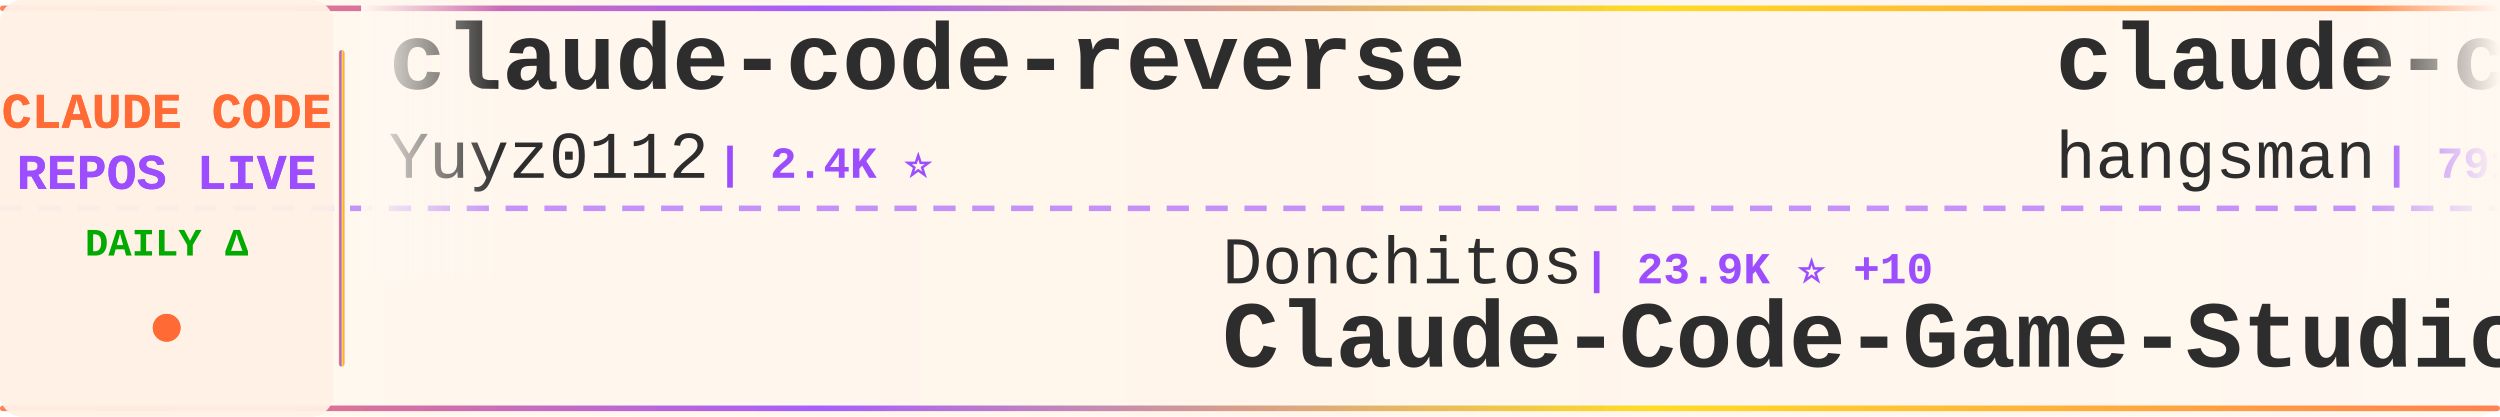
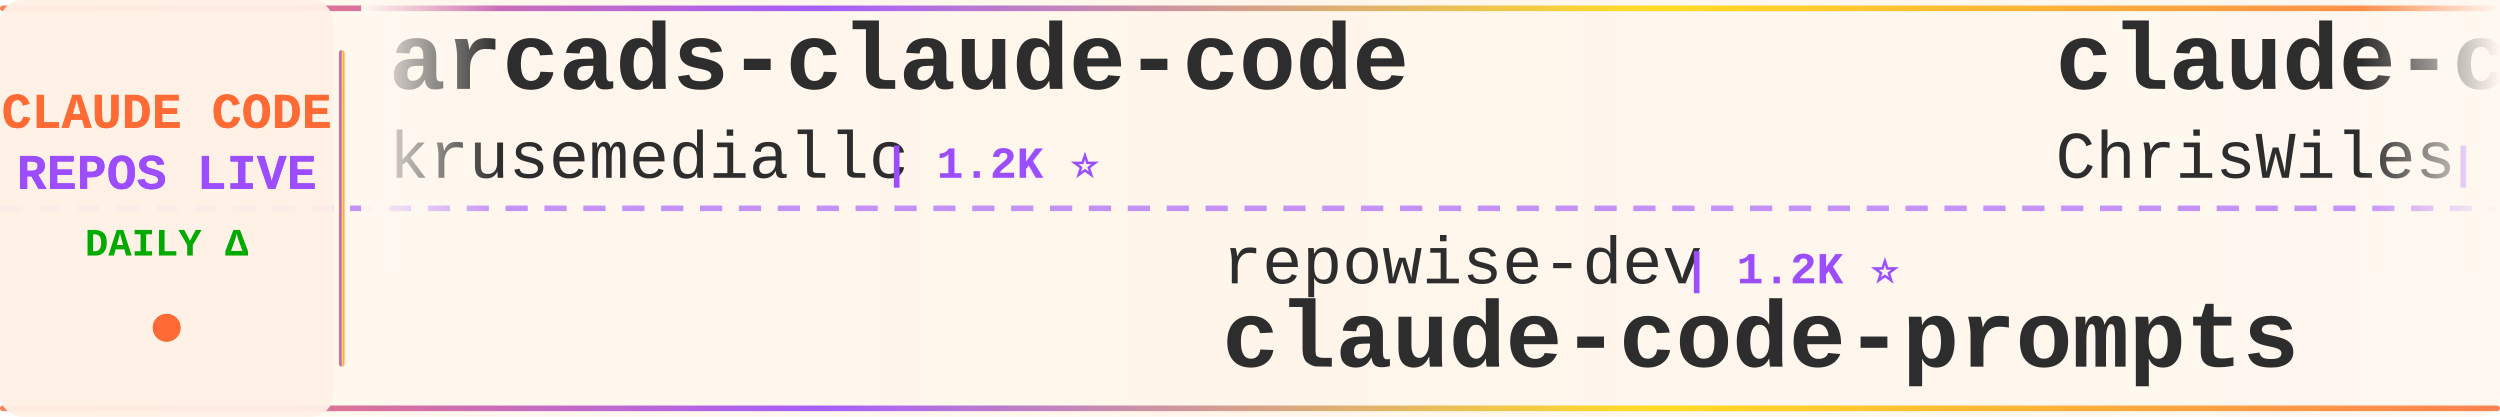
<svg xmlns="http://www.w3.org/2000/svg" width="900" height="150">
  <defs>
    <linearGradient id="tickerBg" x1="0%" y1="0%" x2="100%" y2="0%">
      <stop offset="0%" style="stop-color:#fff8f0;stop-opacity:0.98" />
      <stop offset="50%" style="stop-color:#fff5eb;stop-opacity:1" />
      <stop offset="100%" style="stop-color:#fff8f0;stop-opacity:0.98" />
    </linearGradient>
    <linearGradient id="borderGrad" x1="0%" y1="0%" x2="100%" y2="0%">
      <stop offset="0%" style="stop-color:#FF6B35;stop-opacity:0.85">
        <animate attributeName="stop-opacity" values="0.85;1;0.85" dur="2s" repeatCount="indefinite" />
      </stop>
      <stop offset="33%" style="stop-color:#9C4EFF;stop-opacity:0.9">
        <animate attributeName="stop-opacity" values="0.9;1;0.9" dur="2.2s" repeatCount="indefinite" />
      </stop>
      <stop offset="66%" style="stop-color:#FFD700;stop-opacity:0.85">
        <animate attributeName="stop-opacity" values="0.85;1;0.85" dur="1.8s" repeatCount="indefinite" />
      </stop>
      <stop offset="100%" style="stop-color:#FF6B35;stop-opacity:0.85">
        <animate attributeName="stop-opacity" values="0.85;1;0.85" dur="2s" repeatCount="indefinite" />
      </stop>
    </linearGradient>
    <filter id="textGlow">
      <feGaussianBlur stdDeviation="0.15" result="coloredBlur" />
      <feMerge>
        <feMergeNode in="coloredBlur" />
        <feMergeNode in="SourceGraphic" />
      </feMerge>
    </filter>
    <filter id="metricGlow">
      <feGaussianBlur stdDeviation="0.2" result="coloredBlur" />
      <feMerge>
        <feMergeNode in="coloredBlur" />
        <feMergeNode in="SourceGraphic" />
      </feMerge>
    </filter>
    <linearGradient id="leftFade" x1="0%" y1="0%" x2="100%" y2="0%">
      <stop offset="0%" style="stop-color:#fff8f0;stop-opacity:1" />
      <stop offset="100%" style="stop-color:#fff8f0;stop-opacity:0" />
    </linearGradient>
    <linearGradient id="rightFade" x1="0%" y1="0%" x2="100%" y2="0%">
      <stop offset="0%" style="stop-color:#fff8f0;stop-opacity:0" />
      <stop offset="100%" style="stop-color:#fff8f0;stop-opacity:1" />
    </linearGradient>
  </defs>
  <rect width="900" height="150" fill="url(#tickerBg)" rx="8" />
  <rect x="0" y="2" width="900" height="2" fill="url(#borderGrad)" rx="1" />
  <rect x="0" y="146" width="900" height="2" fill="url(#borderGrad)" rx="1" />
  <line x1="0" y1="75" x2="900" y2="75" stroke="#9C4EFF" stroke-width="2" stroke-dasharray="8 6" opacity="0.6" />
  <rect x="0" y="0" width="120" height="150" fill="#fff0e6" opacity="0.95" rx="8" />
  <text x="60" y="46" font-family="'Courier New', monospace" font-size="18" font-weight="bold" fill="#FF6B35" text-anchor="middle" filter="url(#textGlow)">
    CLAUDE CODE
  </text>
  <text x="60" y="68" font-family="'Courier New', monospace" font-size="18" font-weight="bold" fill="#9C4EFF" text-anchor="middle" filter="url(#textGlow)">
    REPOS LIVE
  </text>
  <text x="60" y="92" font-family="'Courier New', monospace" font-size="14" font-weight="bold" fill="#00aa00" text-anchor="middle">
    DAILY Δ
  </text>
  <circle cx="60" cy="118" r="5" fill="#FF6B35" filter="url(#metricGlow)">
    <animate attributeName="r" values="4;6;4" dur="1.5s" repeatCount="indefinite" />
    <animate attributeName="opacity" values="0.6;1;0.6" dur="1.5s" repeatCount="indefinite" />
  </circle>
  <rect x="122" y="18" width="2" height="114" fill="url(#borderGrad)" rx="1" />
  <clipPath id="tickerClip">
    <rect x="130" y="0" width="770" height="150" />
  </clipPath>
  <g clip-path="url(#tickerClip)">
    <g id="tickerItems">
      <animateTransform attributeName="transform" attributeType="XML" type="translate" from="0 0" to="-3000 0" dur="54s" repeatCount="indefinite" />
      <g transform="translate(0, 0)">
-         <text x="140" y="32" font-family="'Courier New', monospace" font-size="34" font-weight="bold" fill="#2d2d2d">claude-code-reverse</text>
-         <text x="140" y="64" font-family="'Courier New', monospace" font-size="24" font-weight="normal" fill="#2d2d2d" opacity="1.0">Yuyz0112</text>
-         <text x="258" y="64" font-family="'Courier New', monospace" font-size="16" font-weight="bold" fill="#9C4EFF"> | 2.4K ⭐</text>
+         <text x="140" y="32" font-family="'Courier New', monospace" font-size="34" font-weight="bold" fill="#2d2d2d">arcads-claude-code</text>
+         <text x="140" y="64" font-family="'Courier New', monospace" font-size="24" font-weight="normal" fill="#2d2d2d" opacity="1.0">krusemediallc</text>
+         <text x="318" y="64" font-family="'Courier New', monospace" font-size="16" font-weight="bold" fill="#9C4EFF"> | 1.2K ⭐</text>
      </g>
      <g transform="translate(300, 0)">
-         <text x="140" y="102" font-family="'Courier New', monospace" font-size="24" font-weight="normal" fill="#2d2d2d" opacity="1.0">Donchitos</text>
-         <text x="270" y="102" font-family="'Courier New', monospace" font-size="16" font-weight="bold" fill="#9C4EFF"> | 23.9K ⭐ +10</text>
-         <text x="140" y="132" font-family="'Courier New', monospace" font-size="34" font-weight="bold" fill="#2d2d2d">Claude-Code-Game-Studios</text>
+         <text x="140" y="102" font-family="'Courier New', monospace" font-size="24" font-weight="normal" fill="#2d2d2d" opacity="1.0">repowise-dev</text>
+         <text x="306" y="102" font-family="'Courier New', monospace" font-size="16" font-weight="bold" fill="#9C4EFF"> | 1.2K ⭐</text>
+         <text x="140" y="132" font-family="'Courier New', monospace" font-size="34" font-weight="bold" fill="#2d2d2d">claude-code-prompts</text>
      </g>
      <g transform="translate(600, 0)">
-         <text x="140" y="32" font-family="'Courier New', monospace" font-size="34" font-weight="bold" fill="#2d2d2d">claude-code-source</text>
-         <text x="140" y="64" font-family="'Courier New', monospace" font-size="24" font-weight="normal" fill="#2d2d2d" opacity="1.0">hangsman</text>
-         <text x="258" y="64" font-family="'Courier New', monospace" font-size="16" font-weight="bold" fill="#9C4EFF"> | 791 ⭐</text>
+         <text x="140" y="32" font-family="'Courier New', monospace" font-size="34" font-weight="bold" fill="#2d2d2d">claude-code-showcase</text>
+         <text x="140" y="64" font-family="'Courier New', monospace" font-size="24" font-weight="normal" fill="#2d2d2d" opacity="1.0">ChrisWiles</text>
+         <text x="282" y="64" font-family="'Courier New', monospace" font-size="16" font-weight="bold" fill="#9C4EFF"> | 6.0K ⭐</text>
      </g>
      <g transform="translate(900, 0)">
-         <text x="140" y="102" font-family="'Courier New', monospace" font-size="24" font-weight="normal" fill="#2d2d2d" opacity="1.0">freestylefly</text>
-         <text x="306" y="102" font-family="'Courier New', monospace" font-size="16" font-weight="bold" fill="#9C4EFF"> | 128 ⭐</text>
-         <text x="140" y="132" font-family="'Courier New', monospace" font-size="34" font-weight="bold" fill="#2d2d2d">claude-code</text>
+         <text x="140" y="102" font-family="'Courier New', monospace" font-size="24" font-weight="normal" fill="#2d2d2d" opacity="1.0">Windy3f3f3f3f</text>
+         <text x="318" y="102" font-family="'Courier New', monospace" font-size="16" font-weight="bold" fill="#9C4EFF"> | 2.6K ⭐</text>
+         <text x="140" y="132" font-family="'Courier New', monospace" font-size="34" font-weight="bold" fill="#2d2d2d">claude-code-from-scratch</text>
      </g>
      <g transform="translate(1200, 0)">
-         <text x="140" y="32" font-family="'Courier New', monospace" font-size="34" font-weight="bold" fill="#2d2d2d">claude-code-guide</text>
-         <text x="140" y="64" font-family="'Courier New', monospace" font-size="24" font-weight="normal" fill="#2d2d2d" opacity="1.0">Cranot</text>
-         <text x="234" y="64" font-family="'Courier New', monospace" font-size="16" font-weight="bold" fill="#9C4EFF"> | 2.9K ⭐</text>
+         <text x="140" y="32" font-family="'Courier New', monospace" font-size="34" font-weight="bold" fill="#2d2d2d">learn-claude-code</text>
+         <text x="140" y="64" font-family="'Courier New', monospace" font-size="24" font-weight="normal" fill="#2d2d2d" opacity="1.0">shareAI-lab</text>
+         <text x="294" y="64" font-family="'Courier New', monospace" font-size="16" font-weight="bold" fill="#9C4EFF"> | 74.4K ⭐ +10</text>
      </g>
      <g transform="translate(1500, 0)">
-         <text x="140" y="102" font-family="'Courier New', monospace" font-size="24" font-weight="normal" fill="#2d2d2d" opacity="1.0">oboard</text>
-         <text x="234" y="102" font-family="'Courier New', monospace" font-size="16" font-weight="bold" fill="#9C4EFF"> | 3.3K ⭐</text>
-         <text x="140" y="132" font-family="'Courier New', monospace" font-size="34" font-weight="bold" fill="#2d2d2d">claude-code-rev</text>
-       </g>
-       <g transform="translate(1800, 0)">
-         <text x="140" y="32" font-family="'Courier New', monospace" font-size="34" font-weight="bold" fill="#2d2d2d">claude-code</text>
-         <text x="140" y="64" font-family="'Courier New', monospace" font-size="24" font-weight="normal" fill="#2d2d2d" opacity="1.0">alex000kim</text>
-         <text x="282" y="64" font-family="'Courier New', monospace" font-size="16" font-weight="bold" fill="#9C4EFF"> | 232 ⭐ +1</text>
-       </g>
-       <g transform="translate(2100, 0)">
        <text x="140" y="102" font-family="'Courier New', monospace" font-size="24" font-weight="normal" fill="#2d2d2d" opacity="1.0">disler</text>
        <text x="234" y="102" font-family="'Courier New', monospace" font-size="16" font-weight="bold" fill="#9C4EFF"> | 3.9K ⭐</text>
        <text x="140" y="132" font-family="'Courier New', monospace" font-size="34" font-weight="bold" fill="#2d2d2d">claude-code-hooks-master...</text>
      </g>
+       <g transform="translate(1800, 0)">
+         <text x="140" y="32" font-family="'Courier New', monospace" font-size="34" font-weight="bold" fill="#2d2d2d">claude-code-settings</text>
+         <text x="140" y="64" font-family="'Courier New', monospace" font-size="24" font-weight="normal" fill="#2d2d2d" opacity="1.0">feiskyer</text>
+         <text x="258" y="64" font-family="'Courier New', monospace" font-size="16" font-weight="bold" fill="#9C4EFF"> | 1.6K ⭐</text>
+       </g>
+       <g transform="translate(2100, 0)">
+         <text x="140" y="102" font-family="'Courier New', monospace" font-size="24" font-weight="normal" fill="#2d2d2d" opacity="1.0">FlorianBruniaux</text>
+         <text x="342" y="102" font-family="'Courier New', monospace" font-size="16" font-weight="bold" fill="#9C4EFF"> | 5.7K ⭐ +2</text>
+         <text x="140" y="132" font-family="'Courier New', monospace" font-size="34" font-weight="bold" fill="#2d2d2d">claude-code-ultimate-gui...</text>
+       </g>
      <g transform="translate(2400, 0)">
-         <text x="140" y="32" font-family="'Courier New', monospace" font-size="34" font-weight="bold" fill="#2d2d2d">Auto-claude-code-researc...</text>
-         <text x="140" y="64" font-family="'Courier New', monospace" font-size="24" font-weight="normal" fill="#2d2d2d" opacity="1.0">wanshuiyin</text>
-         <text x="282" y="64" font-family="'Courier New', monospace" font-size="16" font-weight="bold" fill="#9C4EFF"> | 14.8K ⭐ +15</text>
+         <text x="140" y="32" font-family="'Courier New', monospace" font-size="34" font-weight="bold" fill="#2d2d2d">claude-code-plugins-plus...</text>
+         <text x="140" y="64" font-family="'Courier New', monospace" font-size="24" font-weight="normal" fill="#2d2d2d" opacity="1.0">jeremylongshore</text>
+         <text x="342" y="64" font-family="'Courier New', monospace" font-size="16" font-weight="bold" fill="#9C4EFF"> | 2.6K ⭐ +4</text>
      </g>
      <g transform="translate(2700, 0)">
-         <text x="140" y="102" font-family="'Courier New', monospace" font-size="24" font-weight="normal" fill="#2d2d2d" opacity="1.0">KPR111</text>
-         <text x="234" y="102" font-family="'Courier New', monospace" font-size="16" font-weight="bold" fill="#9C4EFF"> | 18 ⭐</text>
-         <text x="140" y="132" font-family="'Courier New', monospace" font-size="34" font-weight="bold" fill="#2d2d2d">Claude-Code</text>
+         <text x="140" y="102" font-family="'Courier New', monospace" font-size="24" font-weight="normal" fill="#2d2d2d" opacity="1.0">RishabhK103</text>
+         <text x="294" y="102" font-family="'Courier New', monospace" font-size="16" font-weight="bold" fill="#9C4EFF"> | 106 ⭐</text>
+         <text x="140" y="132" font-family="'Courier New', monospace" font-size="34" font-weight="bold" fill="#2d2d2d">claude-code</text>
      </g>
      <g transform="translate(3000, 0)">
-         <text x="140" y="32" font-family="'Courier New', monospace" font-size="34" font-weight="bold" fill="#2d2d2d">claude-code-reverse</text>
-         <text x="140" y="64" font-family="'Courier New', monospace" font-size="24" font-weight="normal" fill="#2d2d2d" opacity="1.0">Yuyz0112</text>
-         <text x="258" y="64" font-family="'Courier New', monospace" font-size="16" font-weight="bold" fill="#9C4EFF"> | 2.4K ⭐</text>
+         <text x="140" y="32" font-family="'Courier New', monospace" font-size="34" font-weight="bold" fill="#2d2d2d">arcads-claude-code</text>
+         <text x="140" y="64" font-family="'Courier New', monospace" font-size="24" font-weight="normal" fill="#2d2d2d" opacity="1.0">krusemediallc</text>
+         <text x="318" y="64" font-family="'Courier New', monospace" font-size="16" font-weight="bold" fill="#9C4EFF"> | 1.2K ⭐</text>
      </g>
      <g transform="translate(3300, 0)">
-         <text x="140" y="102" font-family="'Courier New', monospace" font-size="24" font-weight="normal" fill="#2d2d2d" opacity="1.0">Donchitos</text>
-         <text x="270" y="102" font-family="'Courier New', monospace" font-size="16" font-weight="bold" fill="#9C4EFF"> | 23.9K ⭐ +10</text>
-         <text x="140" y="132" font-family="'Courier New', monospace" font-size="34" font-weight="bold" fill="#2d2d2d">Claude-Code-Game-Studios</text>
+         <text x="140" y="102" font-family="'Courier New', monospace" font-size="24" font-weight="normal" fill="#2d2d2d" opacity="1.0">repowise-dev</text>
+         <text x="306" y="102" font-family="'Courier New', monospace" font-size="16" font-weight="bold" fill="#9C4EFF"> | 1.2K ⭐</text>
+         <text x="140" y="132" font-family="'Courier New', monospace" font-size="34" font-weight="bold" fill="#2d2d2d">claude-code-prompts</text>
      </g>
      <g transform="translate(3600, 0)">
-         <text x="140" y="32" font-family="'Courier New', monospace" font-size="34" font-weight="bold" fill="#2d2d2d">claude-code-source</text>
-         <text x="140" y="64" font-family="'Courier New', monospace" font-size="24" font-weight="normal" fill="#2d2d2d" opacity="1.0">hangsman</text>
-         <text x="258" y="64" font-family="'Courier New', monospace" font-size="16" font-weight="bold" fill="#9C4EFF"> | 791 ⭐</text>
+         <text x="140" y="32" font-family="'Courier New', monospace" font-size="34" font-weight="bold" fill="#2d2d2d">claude-code-showcase</text>
+         <text x="140" y="64" font-family="'Courier New', monospace" font-size="24" font-weight="normal" fill="#2d2d2d" opacity="1.0">ChrisWiles</text>
+         <text x="282" y="64" font-family="'Courier New', monospace" font-size="16" font-weight="bold" fill="#9C4EFF"> | 6.0K ⭐</text>
      </g>
      <g transform="translate(3900, 0)">
-         <text x="140" y="102" font-family="'Courier New', monospace" font-size="24" font-weight="normal" fill="#2d2d2d" opacity="1.0">freestylefly</text>
-         <text x="306" y="102" font-family="'Courier New', monospace" font-size="16" font-weight="bold" fill="#9C4EFF"> | 128 ⭐</text>
-         <text x="140" y="132" font-family="'Courier New', monospace" font-size="34" font-weight="bold" fill="#2d2d2d">claude-code</text>
+         <text x="140" y="102" font-family="'Courier New', monospace" font-size="24" font-weight="normal" fill="#2d2d2d" opacity="1.0">Windy3f3f3f3f</text>
+         <text x="318" y="102" font-family="'Courier New', monospace" font-size="16" font-weight="bold" fill="#9C4EFF"> | 2.6K ⭐</text>
+         <text x="140" y="132" font-family="'Courier New', monospace" font-size="34" font-weight="bold" fill="#2d2d2d">claude-code-from-scratch</text>
      </g>
    </g>
  </g>
  <rect x="130" y="0" width="50" height="100" fill="url(#leftFade)" />
  <rect x="850" y="0" width="50" height="100" fill="url(#rightFade)" />
</svg>
